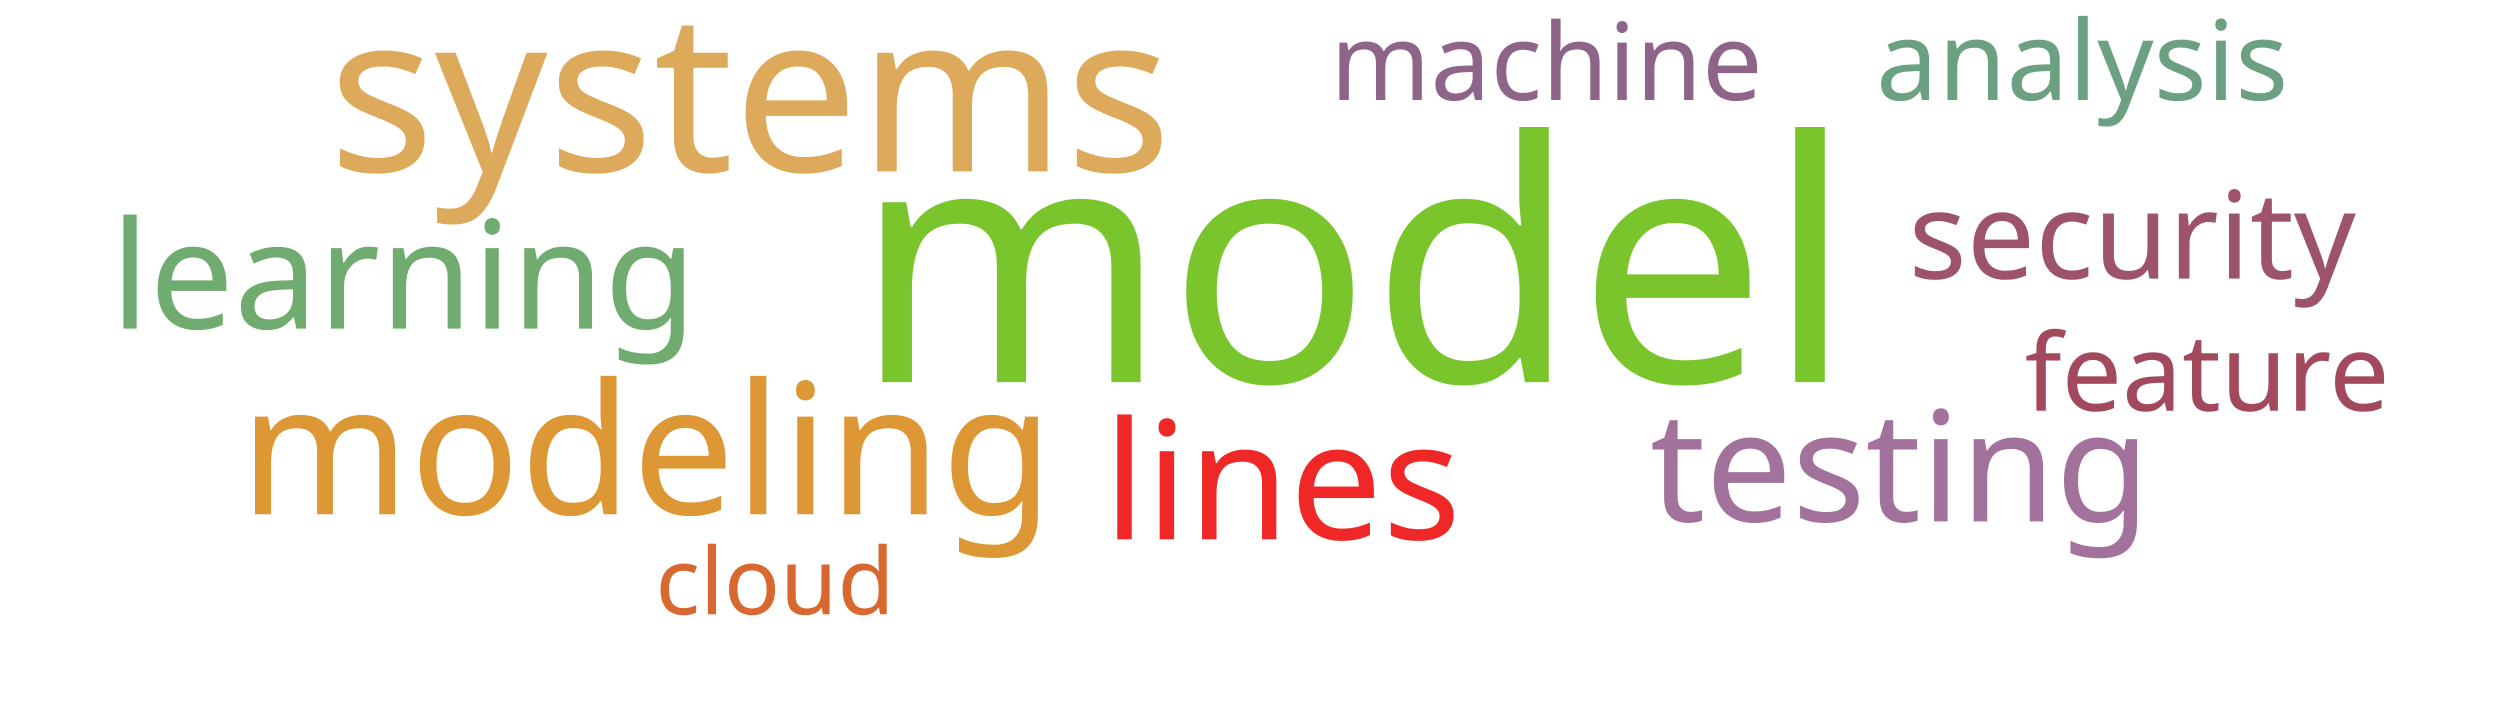
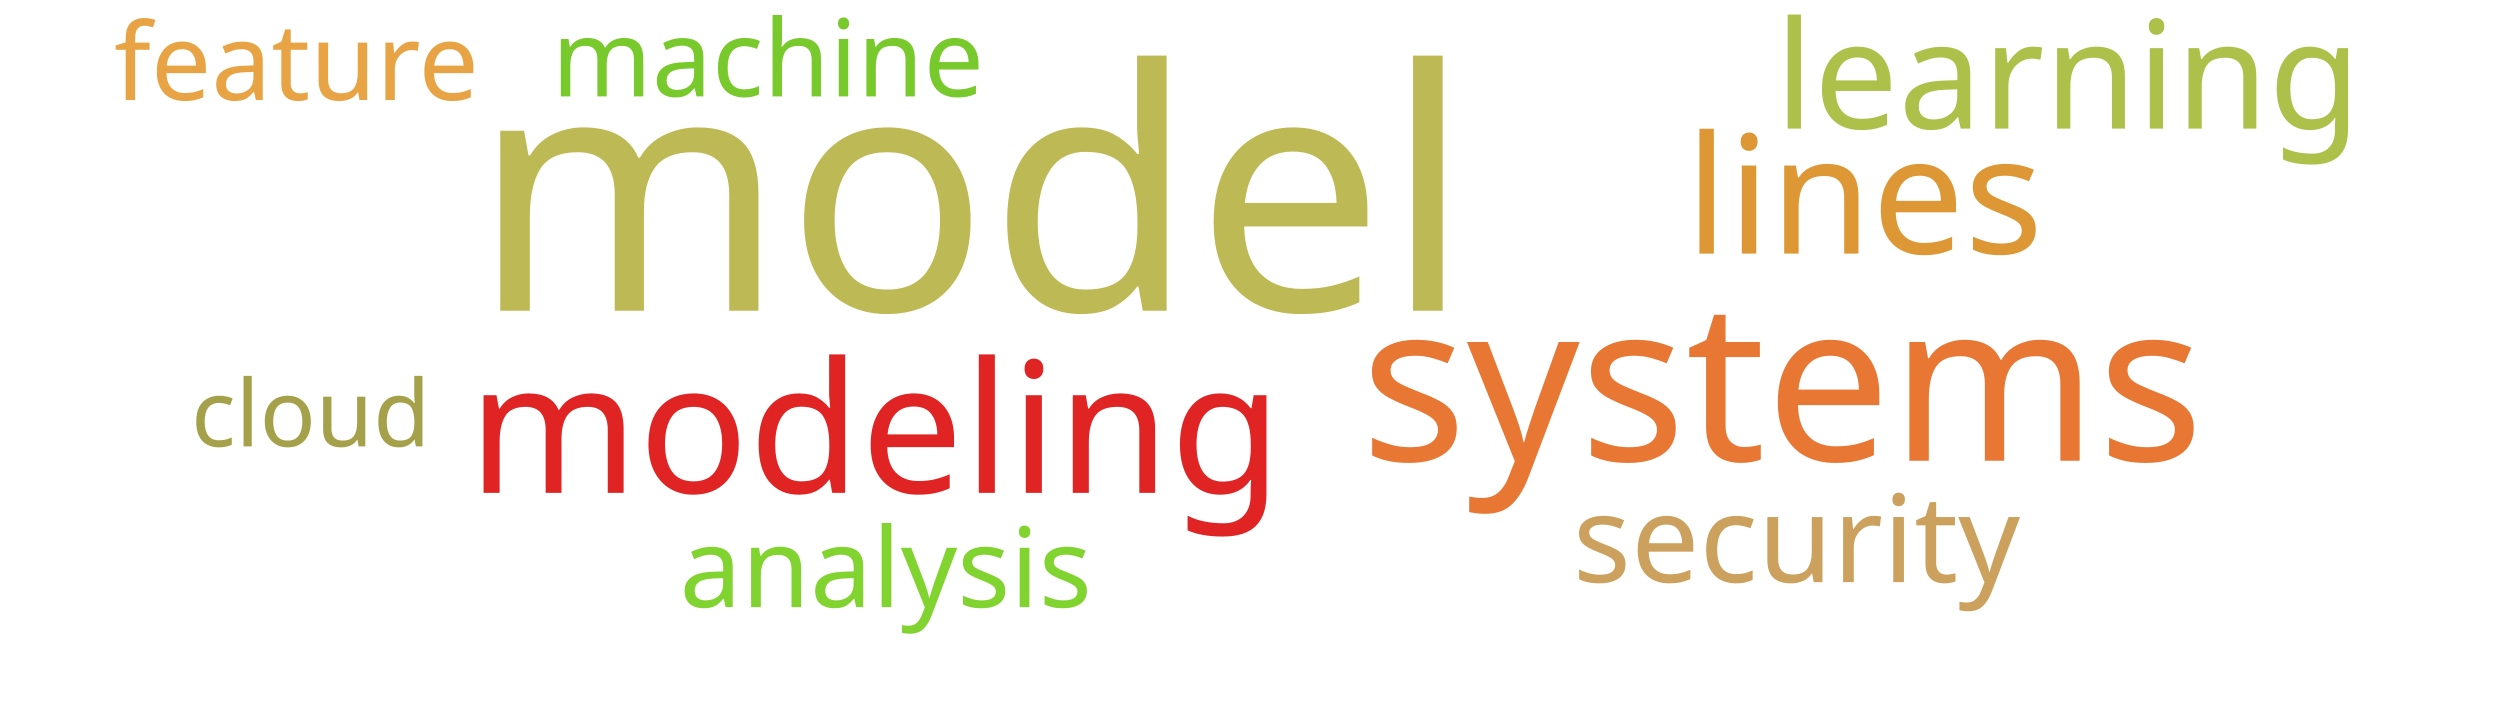
<svg xmlns="http://www.w3.org/2000/svg" width="700" height="200">
  <g transform="translate(350, 100)">
-     <text text-anchor="middle" style="font-family: Impact; font-size: 94px; fill: #7ac52c" transform="translate(29,7)rotate(0)">model</text>
-     <text text-anchor="middle" style="font-family: Impact; font-size: 62px; fill: #ddaa5c" transform="translate(-140,-52)rotate(0)">systems</text>
-     <text text-anchor="middle" style="font-family: Impact; font-size: 51px; fill: #dd9735" transform="translate(-169,44)rotate(0)">modeling</text>
-     <text text-anchor="middle" style="font-family: Impact; font-size: 46px; fill: #ef2727" transform="translate(9,51)rotate(0)">lines</text>
-     <text text-anchor="middle" style="font-family: Impact; font-size: 43px; fill: #a2729c" transform="translate(182,46)rotate(0)">testing</text>
-     <text text-anchor="middle" style="font-family: Impact; font-size: 42px; fill: #70ac6f" transform="translate(-237,-8)rotate(0)">learning</text>
-     <text text-anchor="middle" style="font-family: Impact; font-size: 34px; fill: #9d536c" transform="translate(247,-22)rotate(0)">security</text>
-     <text text-anchor="middle" style="font-family: Impact; font-size: 31px; fill: #6ba083" transform="translate(233,-72)rotate(0)">analysis</text>
-     <text text-anchor="middle" style="font-family: Impact; font-size: 30px; fill: #8e6488" transform="translate(83,-72)rotate(0)">machine</text>
-     <text text-anchor="middle" style="font-family: Impact; font-size: 30px; fill: #a3495e" transform="translate(268,15)rotate(0)">feature</text>
-     <text text-anchor="middle" style="font-family: Impact; font-size: 26px; fill: #d8682f" transform="translate(-133,72)rotate(0)">cloud</text>
+     <text text-anchor="middle" style="font-family: Impact; font-size: 94px; fill: #bdb954" transform="translate(-78,-13)rotate(0)">model</text>
+     <text text-anchor="middle" style="font-family: Impact; font-size: 62px; fill: #e87733" transform="translate(149,29)rotate(0)">systems</text>
+     <text text-anchor="middle" style="font-family: Impact; font-size: 51px; fill: #e02424" transform="translate(-105,38)rotate(0)">modeling</text>
+     <text text-anchor="middle" style="font-family: Impact; font-size: 46px; fill: #dd9735" transform="translate(172,-29)rotate(0)">lines</text>
+     <text text-anchor="middle" style="font-family: Impact; font-size: 42px; fill: #adc14a" transform="translate(229,-64)rotate(0)">learning</text>
+     <text text-anchor="middle" style="font-family: Impact; font-size: 34px; fill: #cba15d" transform="translate(153,63)rotate(0)">security</text>
+     <text text-anchor="middle" style="font-family: Impact; font-size: 31px; fill: #81d32f" transform="translate(-102,70)rotate(0)">analysis</text>
+     <text text-anchor="middle" style="font-family: Impact; font-size: 30px; fill: #78c92b" transform="translate(-135,-73)rotate(0)">machine</text>
+     <text text-anchor="middle" style="font-family: Impact; font-size: 30px; fill: #e8a444" transform="translate(-267,-72)rotate(0)">feature</text>
+     <text text-anchor="middle" style="font-family: Impact; font-size: 26px; fill: #a5a14a" transform="translate(-263,25)rotate(0)">cloud</text>
  </g>
</svg>
